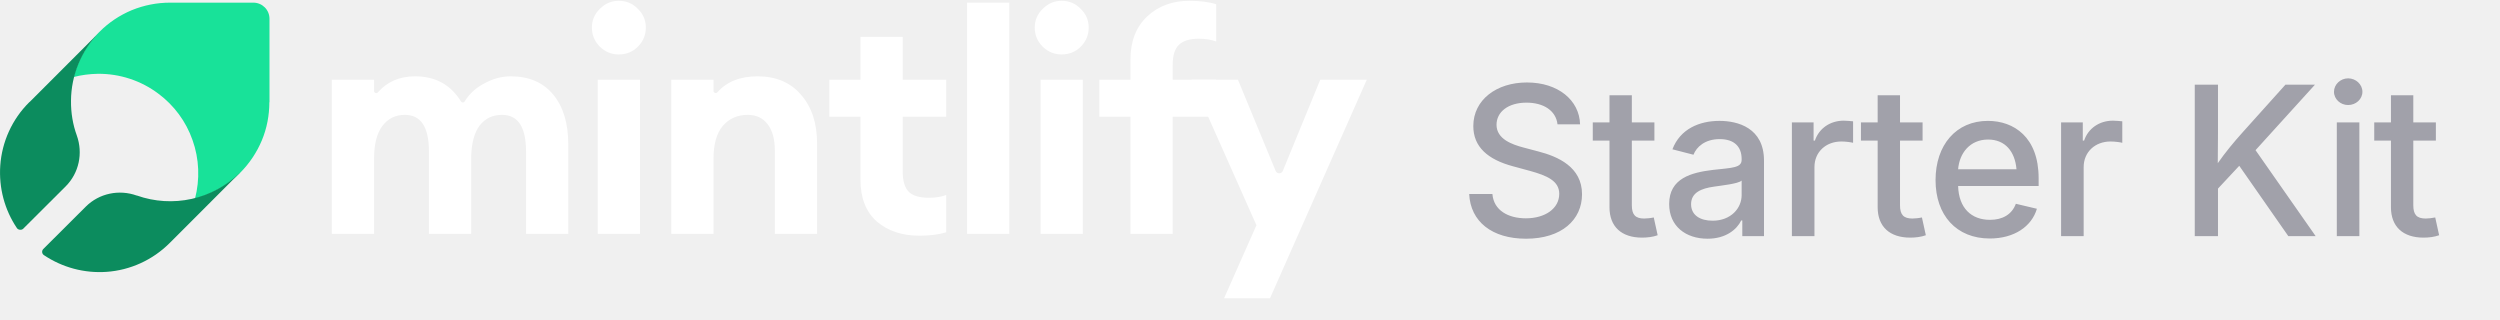
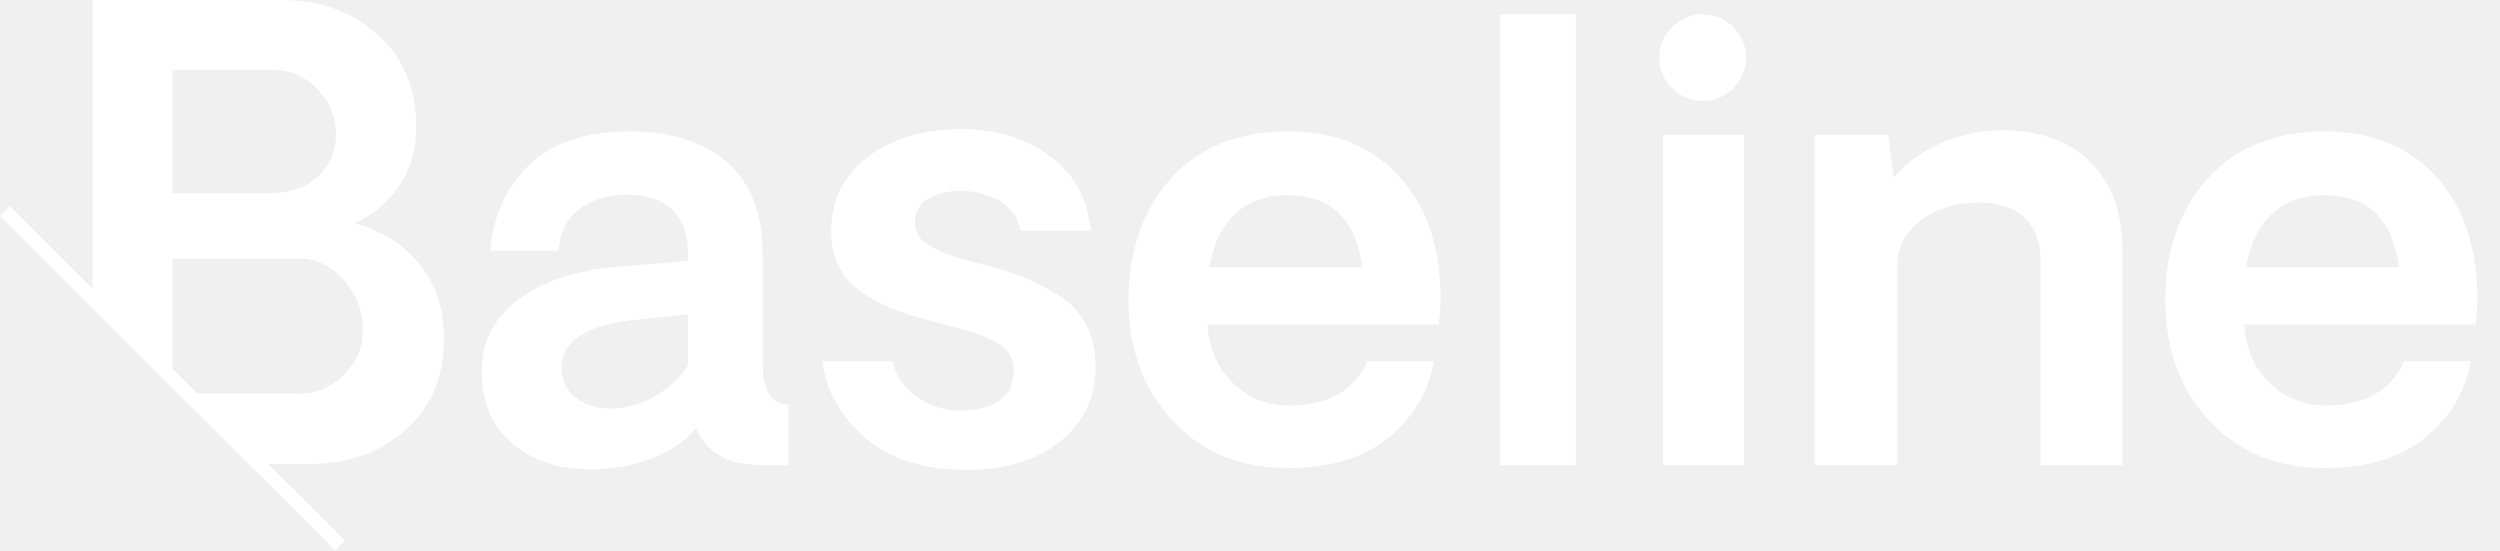
- <svg xmlns="http://www.w3.org/2000/svg" width="180" height="23" viewBox="0 0 180 23" fill="none">
-   <path d="M91.44 21.476H88.133L90.464 16.216L85.802 5.74H89.132L91.847 12.307C91.943 12.536 92.268 12.536 92.362 12.306L95.058 5.74H98.409L91.44 21.476Z" fill="white" />
-   <path d="M81.393 16.837V8.403H79.152V5.74H81.393V4.297C81.393 2.98 81.792 1.944 82.592 1.19C83.391 0.435 84.404 0.058 85.633 0.058C86.387 0.058 87.031 0.139 87.564 0.302V2.988C87.208 2.854 86.794 2.788 86.32 2.788C85.655 2.788 85.174 2.936 84.878 3.232C84.582 3.513 84.434 3.994 84.434 4.674V5.74H87.564V8.403H84.434V16.837H81.393Z" fill="white" />
-   <path d="M76.433 3.92C75.915 3.92 75.463 3.735 75.079 3.365C74.694 2.98 74.502 2.521 74.502 1.989C74.502 1.456 74.694 1.005 75.079 0.635C75.463 0.25 75.915 0.058 76.433 0.058C76.98 0.058 77.438 0.25 77.809 0.635C78.193 1.005 78.386 1.456 78.386 1.989C78.386 2.521 78.193 2.98 77.809 3.365C77.438 3.735 76.98 3.92 76.433 3.92ZM74.924 16.837V5.74H77.964V16.837H74.924Z" fill="white" />
-   <path d="M69.628 16.837V0.191H72.669V16.837H69.628Z" fill="white" />
-   <path d="M66.194 16.97C64.951 16.97 63.93 16.63 63.131 15.949C62.347 15.254 61.955 14.255 61.955 12.953V8.403H59.713V5.74H61.955V2.655H64.995V5.74H68.125V8.403H64.995V12.354C64.995 13.034 65.143 13.523 65.439 13.819C65.735 14.1 66.216 14.24 66.882 14.24C67.355 14.24 67.769 14.174 68.125 14.04V16.726C67.592 16.889 66.948 16.97 66.194 16.97Z" fill="white" />
-   <path d="M48.332 16.837V5.74H51.373V6.551C51.373 6.688 51.559 6.748 51.65 6.646C52.328 5.879 53.293 5.495 54.546 5.495C55.878 5.495 56.921 5.939 57.676 6.827C58.445 7.7 58.83 8.869 58.83 10.334V16.837H55.789V10.844C55.789 10.03 55.619 9.402 55.279 8.958C54.939 8.499 54.458 8.27 53.836 8.27C53.096 8.27 52.497 8.536 52.038 9.069C51.594 9.601 51.373 10.386 51.373 11.421V16.837H48.332Z" fill="white" />
-   <path d="M44.547 3.92C44.029 3.92 43.578 3.735 43.193 3.365C42.809 2.98 42.616 2.521 42.616 1.989C42.616 1.456 42.809 1.005 43.193 0.635C43.578 0.25 44.029 0.058 44.547 0.058C45.095 0.058 45.553 0.25 45.923 0.635C46.308 1.005 46.5 1.456 46.5 1.989C46.5 2.521 46.308 2.98 45.923 3.365C45.553 3.735 45.095 3.92 44.547 3.92ZM43.038 16.837V5.74H46.079V16.837H43.038Z" fill="white" />
-   <path d="M37.875 16.837V10.911C37.875 9.15 37.298 8.27 36.144 8.27C35.478 8.27 34.945 8.521 34.546 9.024C34.161 9.527 33.954 10.275 33.924 11.266V16.837H30.884V10.911C30.884 9.15 30.306 8.27 29.152 8.27C28.472 8.27 27.932 8.536 27.532 9.069C27.133 9.601 26.933 10.386 26.933 11.421V16.837H23.892V5.74H26.933V6.559C26.933 6.695 27.116 6.755 27.206 6.652C27.878 5.881 28.771 5.495 29.885 5.495C31.349 5.495 32.452 6.1 33.193 7.309C33.252 7.404 33.395 7.403 33.454 7.307C33.774 6.78 34.219 6.361 34.79 6.05C35.441 5.68 36.099 5.495 36.765 5.495C38.082 5.495 39.103 5.932 39.828 6.805C40.553 7.678 40.916 8.876 40.916 10.4V16.837H37.875Z" fill="white" />
-   <path d="M19.403 7.362V1.35C19.403 0.705 18.879 0.191 18.244 0.191H12.235C11.291 0.191 10.357 0.378 9.487 0.733C8.618 1.098 7.824 1.621 7.16 2.295L7.114 2.341C6.235 3.23 5.609 4.333 5.291 5.548C5.861 5.399 6.45 5.324 7.039 5.314C8.609 5.296 10.151 5.801 11.403 6.745C12.534 7.586 13.394 8.746 13.861 10.083C14.347 11.438 14.403 12.916 14.039 14.309C15.244 13.991 16.356 13.364 17.244 12.486L17.291 12.439C17.954 11.775 18.487 10.98 18.851 10.111C19.216 9.241 19.393 8.306 19.393 7.362H19.403Z" fill="#18E299" />
-   <path d="M5.112 7.26C5.121 5.416 5.857 3.646 7.151 2.324L2.151 7.326C2.133 7.344 2.114 7.354 2.095 7.372C0.876 8.583 0.14 10.204 0.019 11.918C-0.092 13.52 0.327 15.103 1.22 16.426C1.306 16.552 1.537 16.593 1.667 16.472L4.73 13.417C5.689 12.458 5.987 11.033 5.531 9.757C5.242 8.965 5.103 8.117 5.112 7.26Z" fill="#0C8C5E" />
-   <path d="M17.262 12.44C16.303 13.38 15.102 14.032 13.799 14.321C12.486 14.61 11.127 14.526 9.861 14.079C9.861 14.079 9.851 14.079 9.842 14.079C8.567 13.622 7.142 13.921 6.183 14.871L3.12 17.926C2.99 18.056 3.009 18.27 3.167 18.373C4.489 19.258 6.072 19.686 7.673 19.574C9.386 19.453 10.997 18.717 12.216 17.497L12.263 17.451L17.262 12.449V12.44Z" fill="#0C8C5E" />
-   <text x="105" y="17" font-family="Inter, ui-sans-serif, system-ui, -apple-system, sans-serif" font-size="15" font-weight="500" fill="#A1A1AA" letter-spacing="-0.01em">Starter Kit</text>
+ <svg xmlns="http://www.w3.org/2000/svg" width="109" height="24" viewBox="0 0 109 24" fill="none">
+   <path d="M12.273 0C13.943 8.34773e-05 15.34 0.503 16.462 1.508C17.584 2.514 18.145 3.846 18.145 5.505C18.145 6.515 17.898 7.382 17.4 8.106C16.903 8.831 16.257 9.373 15.466 9.733C16.654 10.059 17.601 10.657 18.304 11.531H18.305C19.01 12.405 19.361 13.487 19.361 14.777C19.361 16.428 18.802 17.748 17.685 18.74C16.567 19.732 15.177 20.229 13.515 20.229H11.69L15.041 23.572H15.043L14.614 24L0 9.417L0.429 8.99L4.036 12.59V0H12.273ZM41.944 5.629C43.38 5.629 44.64 6.008 45.721 6.768C46.801 7.527 47.415 8.623 47.56 10.057H44.509C44.389 9.519 44.104 9.107 43.657 8.816C43.208 8.526 42.688 8.365 42.098 8.33C41.465 8.297 40.939 8.397 40.52 8.631C40.102 8.865 39.892 9.213 39.892 9.674C39.892 9.939 39.958 10.161 40.091 10.34C40.223 10.518 40.445 10.682 40.757 10.832C41.068 10.982 41.358 11.1 41.622 11.191C41.887 11.281 42.263 11.386 42.75 11.506C42.921 11.557 43.054 11.59 43.148 11.607C43.797 11.778 44.349 11.962 44.803 12.158C45.255 12.354 45.733 12.612 46.231 12.932C46.732 13.252 47.112 13.67 47.373 14.185C47.634 14.702 47.765 15.292 47.765 15.957C47.765 17.322 47.25 18.418 46.22 19.246C45.188 20.074 43.823 20.487 42.122 20.487L42.125 20.484C40.236 20.484 38.752 20.004 37.675 19.045C36.597 18.085 35.995 16.988 35.867 15.75H38.919C39.056 16.399 39.422 16.927 40.022 17.337C40.619 17.747 41.286 17.934 42.022 17.9C43.475 17.831 44.202 17.243 44.202 16.135C44.202 15.597 43.935 15.187 43.401 14.906C42.867 14.626 42.065 14.356 40.997 14.101C40.313 13.93 39.742 13.765 39.284 13.602C38.827 13.439 38.338 13.207 37.815 12.904C37.294 12.601 36.901 12.214 36.636 11.74C36.37 11.267 36.238 10.714 36.238 10.083C36.238 8.735 36.769 7.655 37.829 6.845C38.889 6.035 40.26 5.629 41.944 5.629ZM27.468 5.732C29.271 5.732 30.686 6.183 31.712 7.082C32.738 7.982 33.252 9.323 33.252 11.106V15.828C33.252 17.031 33.627 17.632 34.38 17.632V20.282H33.405C32.9 20.265 32.494 20.231 32.188 20.18C31.879 20.129 31.541 19.975 31.174 19.719C30.806 19.463 30.528 19.109 30.341 18.656C29.94 19.194 29.318 19.629 28.476 19.961C27.633 20.294 26.72 20.46 25.737 20.46V20.459C24.335 20.459 23.195 20.08 22.319 19.32C21.443 18.561 21.005 17.521 21.005 16.198C21.005 14.876 21.544 13.851 22.621 13.051C23.698 12.249 25.131 11.777 26.917 11.632L29.994 11.376V11.056C29.994 9.341 28.996 8.5 27.366 8.484C26.546 8.484 25.855 8.687 25.294 9.092C24.735 9.497 24.419 10.11 24.351 10.928H21.376C21.496 9.443 22.05 8.207 23.043 7.218C24.034 6.229 25.509 5.732 27.468 5.732ZM101.369 5.729C103.421 5.729 105.042 6.392 106.229 7.713C107.417 9.035 108.012 10.806 108.012 13.023V13.024C108.012 13.358 107.985 13.733 107.935 14.15H97.843C97.927 15.233 98.308 16.093 98.984 16.727C99.659 17.362 100.463 17.682 101.396 17.682C103.096 17.681 104.242 17.037 104.832 15.75H107.717C107.503 17.047 106.856 18.147 105.775 19.052C104.693 19.956 103.225 20.408 101.369 20.408C99.284 20.408 97.602 19.719 96.323 18.341C95.046 16.963 94.406 15.208 94.406 13.075C94.406 10.943 95.023 9.144 96.259 7.778C97.494 6.413 99.197 5.73 101.369 5.729ZM56.167 5.729C58.218 5.729 59.84 6.391 61.027 7.712C62.215 9.034 62.81 10.806 62.81 13.023V13.024C62.809 13.358 62.784 13.733 62.732 14.15H52.641C52.725 15.233 53.106 16.093 53.782 16.727C54.457 17.362 55.261 17.682 56.192 17.682C57.893 17.682 59.04 17.037 59.63 15.75H62.515C62.3 17.047 61.653 18.147 60.572 19.052C59.49 19.956 58.023 20.407 56.167 20.407C54.081 20.407 52.399 19.719 51.12 18.341C49.841 16.963 49.204 15.208 49.204 13.075C49.204 10.943 49.821 9.143 51.057 7.777C52.292 6.412 53.995 5.73 56.167 5.729ZM68.706 20.28H65.397V0.626H68.706V20.28ZM76.043 20.279H72.504V5.87H76.043V20.279ZM87.261 5.68C88.91 5.68 90.204 6.142 91.141 7.067C92.077 7.992 92.544 9.288 92.544 10.951V20.279H88.967V11.374C88.967 10.556 88.731 9.926 88.262 9.487C87.792 9.049 87.12 8.828 86.249 8.828C85.3 8.828 84.474 9.082 83.774 9.589C83.074 10.096 82.723 10.752 82.723 11.553V20.279H79.119V5.873H82.324L82.567 7.753C83.088 7.121 83.775 6.62 84.625 6.243C85.475 5.868 86.354 5.68 87.259 5.68H87.261ZM27.569 13.957C25.501 14.204 24.469 14.895 24.479 16.03C24.479 16.568 24.68 16.998 25.081 17.322C25.482 17.646 25.983 17.809 26.582 17.81C27.3 17.81 27.97 17.626 28.589 17.259C29.209 16.892 29.676 16.449 29.992 15.929V13.702L27.569 13.957ZM7.521 11.274V16.067L8.615 17.16H13.038C13.812 17.16 14.469 16.882 15.011 16.324C15.552 15.768 15.822 15.146 15.822 14.355C15.822 13.565 15.548 12.853 14.998 12.222C14.448 11.59 13.794 11.274 13.038 11.274H7.521ZM101.343 8.507C100.378 8.507 99.606 8.788 99.029 9.351C98.452 9.914 98.086 10.681 97.933 11.654H104.601C104.319 9.555 103.232 8.507 101.343 8.507ZM56.141 8.507C55.175 8.507 54.403 8.788 53.826 9.351C53.249 9.914 52.884 10.681 52.73 11.653H59.398C59.116 9.555 58.03 8.507 56.141 8.507ZM7.521 3.042V8.416H11.877C12.669 8.416 13.329 8.177 13.856 7.698L13.858 7.696C14.386 7.218 14.649 6.6 14.649 5.846C14.649 5.091 14.376 4.436 13.831 3.878C13.286 3.321 12.633 3.042 11.877 3.042H7.521ZM74.231 0.626C74.734 0.626 75.199 0.81 75.569 1.177C75.942 1.544 76.128 1.988 76.128 2.513C76.128 3.037 75.942 3.483 75.569 3.85C75.197 4.216 74.751 4.4 74.231 4.4C73.725 4.4 73.286 4.216 72.91 3.85C72.535 3.483 72.346 3.037 72.346 2.513C72.346 1.988 72.535 1.544 72.91 1.177C73.286 0.81 73.727 0.626 74.231 0.626Z" fill="#ffffff" />
</svg>
